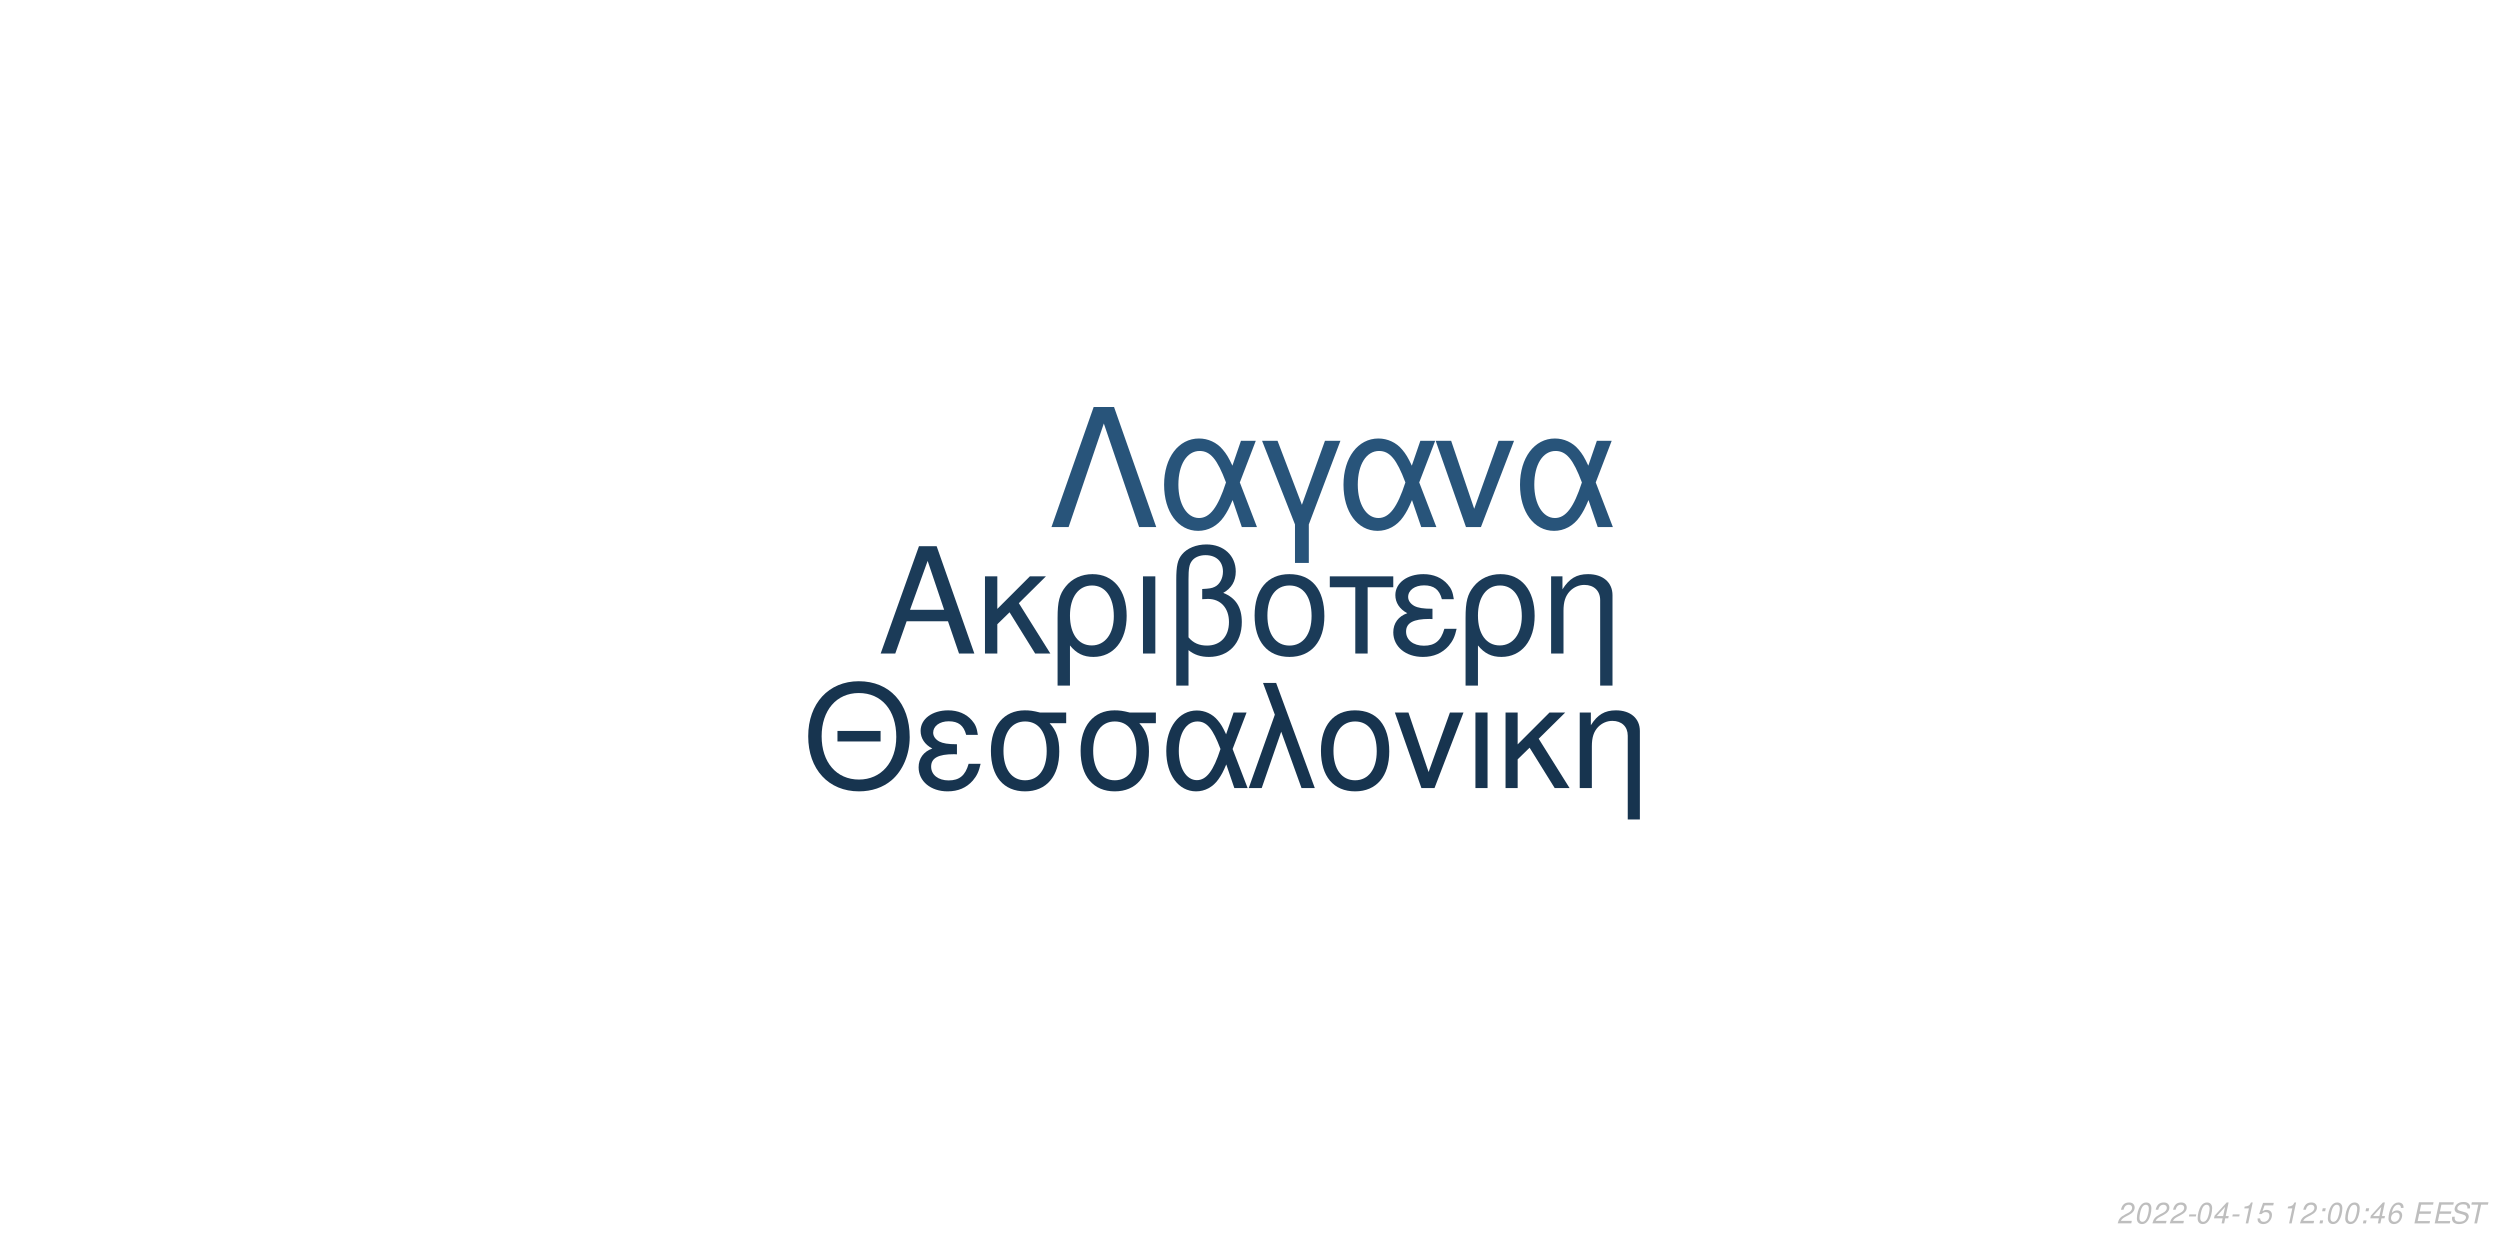
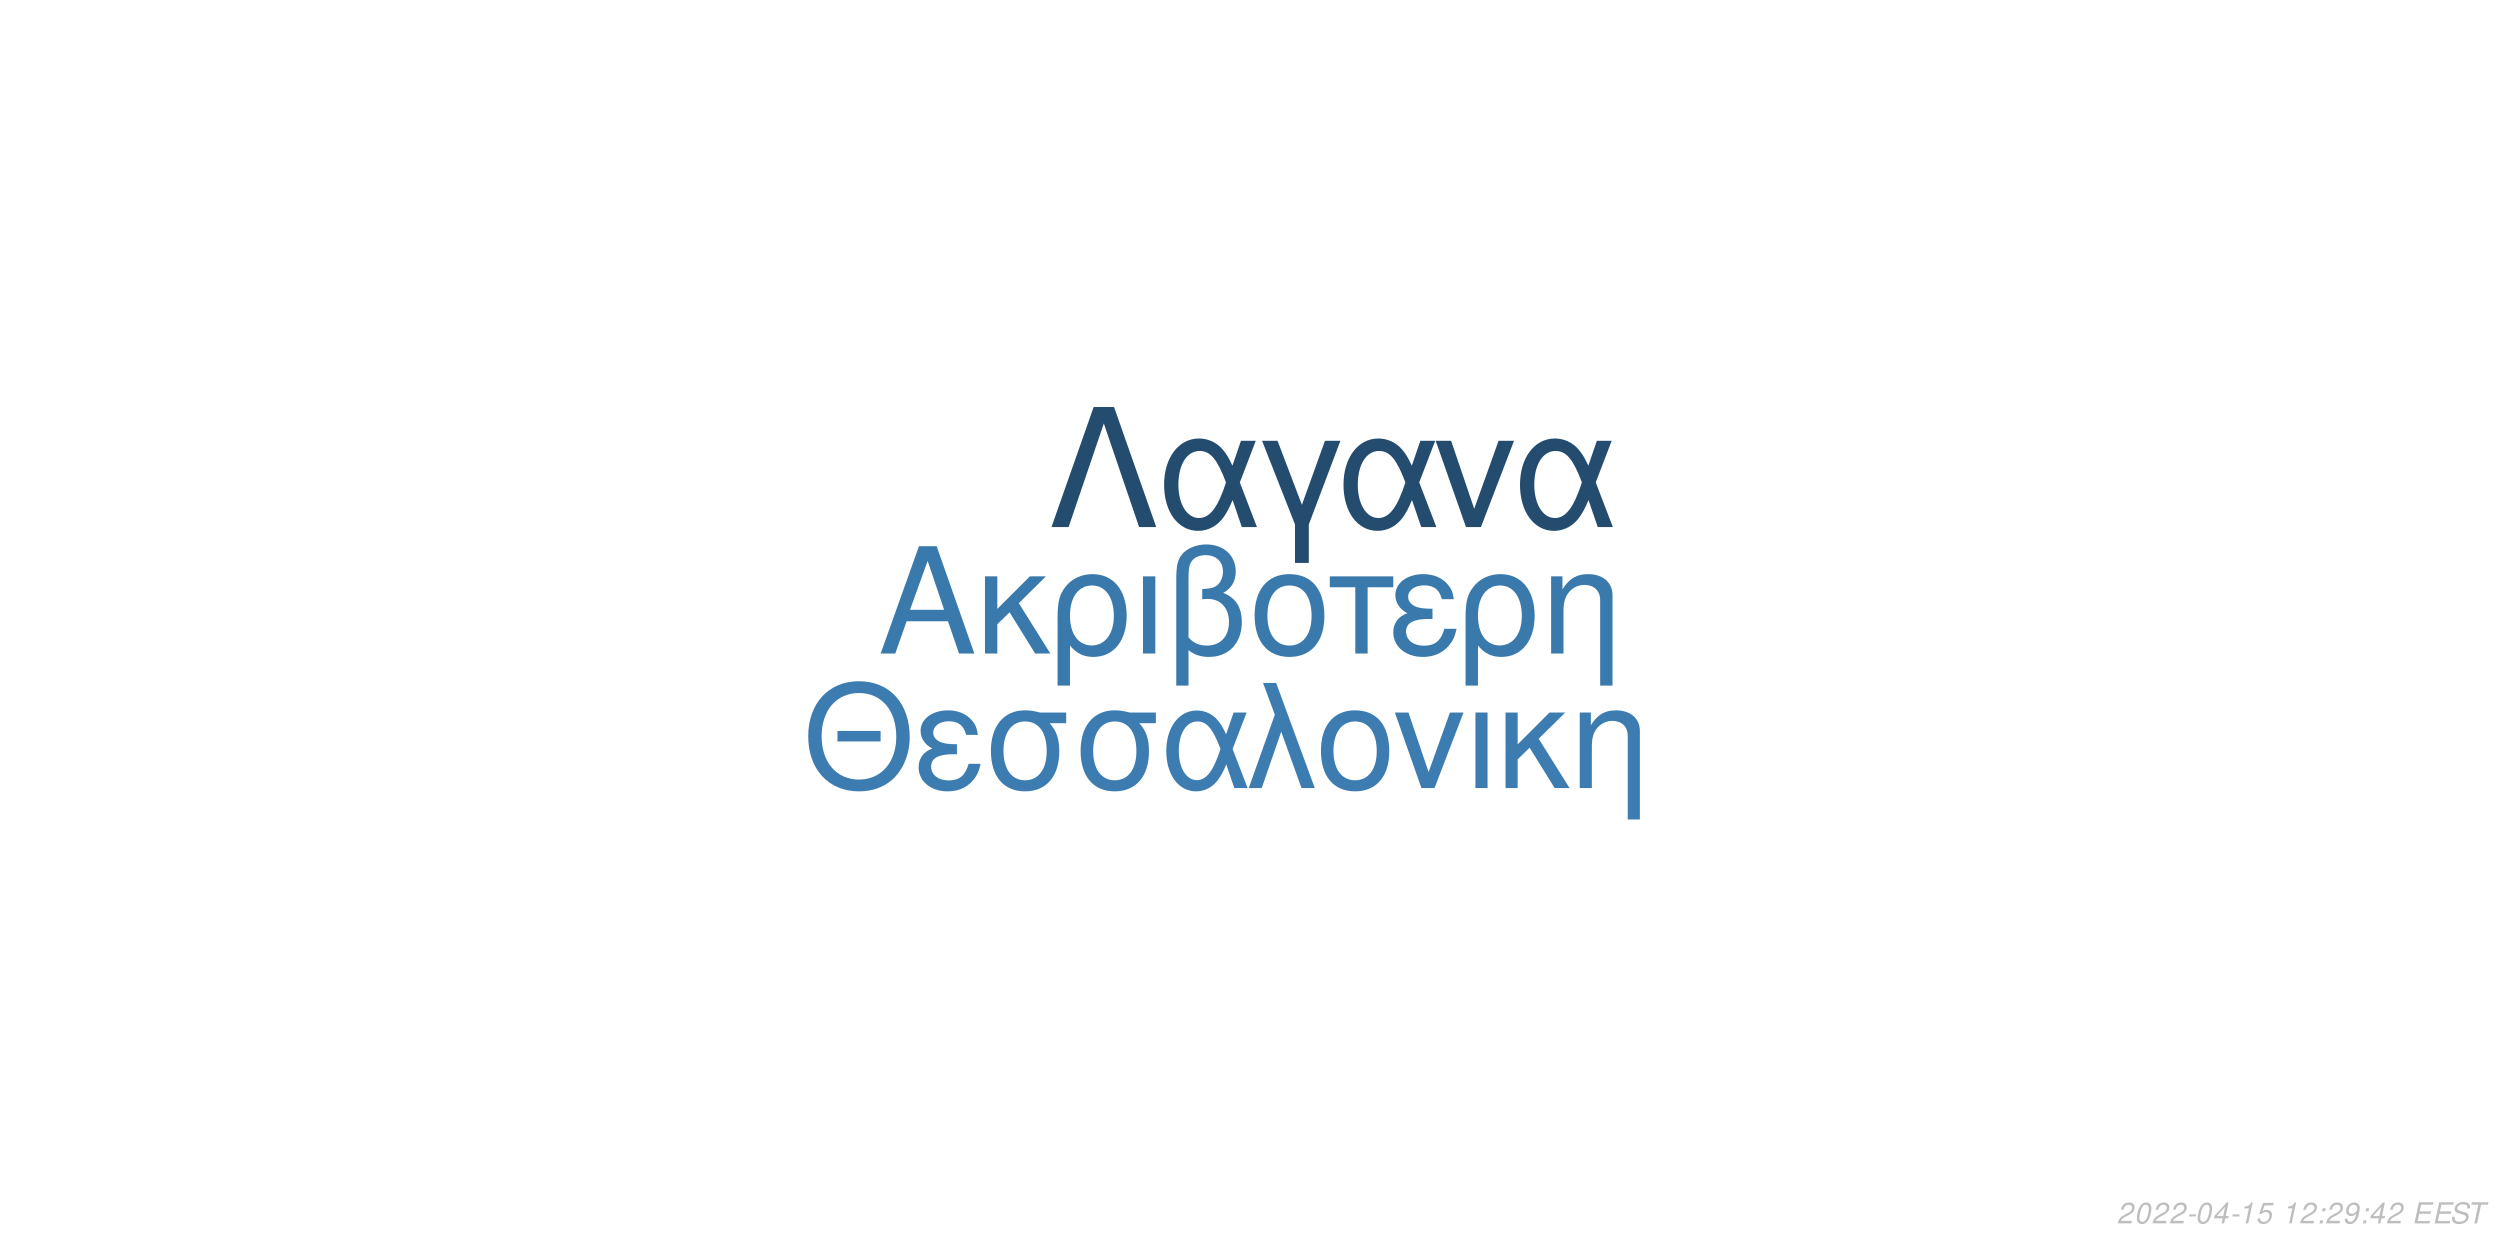
<svg xmlns="http://www.w3.org/2000/svg" xmlns:xlink="http://www.w3.org/1999/xlink" width="864pt" height="432pt" viewBox="0 0 864 432" version="1.1">
  <defs>
    <g>
      <symbol overflow="visible" id="glyph0-0">
        <path style="stroke:none;" d="" />
      </symbol>
      <symbol overflow="visible" id="glyph0-1">
        <path style="stroke:none;" d="M 24.125 -11.141 L 27.938 0 L 33.234 0 L 20.203 -37.094 L 14.094 -37.094 L 0.859 0 L 5.906 0 L 9.828 -11.141 Z M 22.797 -15.109 L 11 -15.109 L 17.094 -32.016 Z M 22.797 -15.109 " />
      </symbol>
      <symbol overflow="visible" id="glyph0-2">
        <path style="stroke:none;" d="M 7.172 -15.422 L 7.172 -26.672 L 2.906 -26.672 L 2.906 0 L 7.172 0 L 7.172 -10.125 L 11.406 -14.25 L 20.25 0 L 25.5 0 L 14.609 -17.406 L 23.969 -26.672 L 18.422 -26.672 Z M 7.172 -15.422 " />
      </symbol>
      <symbol overflow="visible" id="glyph0-3">
        <path style="stroke:none;" d="M 3 11.094 L 7.281 11.094 L 7.281 -2.797 C 9.516 -0.047 11.953 1.172 15.375 1.172 C 22.344 1.172 26.875 -4.422 26.875 -13.031 C 26.875 -21.891 22.297 -27.438 15.062 -27.438 C 11.297 -27.438 7.984 -25.906 5.797 -23.156 C 3.672 -20.516 3 -17.969 3 -12.359 Z M 14.906 -23.516 C 19.547 -23.516 22.438 -19.438 22.438 -12.922 C 22.438 -6.812 19.391 -2.797 14.812 -2.797 C 10.172 -2.797 7.281 -6.766 7.281 -13.125 C 7.281 -19.484 10.234 -23.516 14.906 -23.516 Z M 14.906 -23.516 " />
      </symbol>
      <symbol overflow="visible" id="glyph0-4">
        <path style="stroke:none;" d="M 3.516 0 L 7.781 0 L 7.781 -26.672 L 3.516 -26.672 Z M 3.516 0 " />
      </symbol>
      <symbol overflow="visible" id="glyph0-5">
        <path style="stroke:none;" d="M 4.016 11.094 L 8.25 11.094 L 8.25 -1.172 C 10.172 0.406 12.422 1.172 15.312 1.172 C 22.188 1.172 26.672 -3.609 26.672 -10.891 C 26.672 -15.984 24.578 -19.234 20.25 -20.969 C 23.109 -22.547 24.578 -25.031 24.578 -28.344 C 24.578 -33.844 20.406 -37.703 14.453 -37.703 C 10.938 -37.703 7.734 -36.391 6 -34.25 C 4.484 -32.422 4.016 -30.328 4.016 -25.391 Z M 8.25 -25.656 C 8.25 -29.359 8.5 -30.844 9.469 -32.062 C 10.375 -33.281 12.156 -34 14.094 -34 C 17.812 -34 20.156 -31.812 20.156 -28.297 C 20.156 -25.953 18.984 -23.812 17.297 -23.047 C 16.281 -22.547 15.469 -22.438 12.984 -22.297 L 12.984 -18.781 C 13.734 -18.828 14.344 -18.875 14.969 -18.875 C 19.344 -18.875 22.234 -15.719 22.234 -10.891 C 22.234 -5.906 19.281 -2.75 14.656 -2.75 C 11.953 -2.75 9.922 -3.609 8.25 -5.594 Z M 8.25 -25.656 " />
      </symbol>
      <symbol overflow="visible" id="glyph0-6">
        <path style="stroke:none;" d="M 14.094 -27.438 C 6.562 -27.438 2.094 -22.094 2.094 -13.125 C 2.094 -4.125 6.562 1.172 14.141 1.172 C 21.672 1.172 26.203 -4.172 26.203 -12.922 C 26.203 -22.188 21.828 -27.438 14.094 -27.438 Z M 14.141 -23.516 C 18.938 -23.516 21.781 -19.594 21.781 -12.984 C 21.781 -6.672 18.828 -2.75 14.141 -2.75 C 9.422 -2.75 6.516 -6.672 6.516 -13.125 C 6.516 -19.594 9.422 -23.516 14.141 -23.516 Z M 14.141 -23.516 " />
      </symbol>
      <symbol overflow="visible" id="glyph0-7">
        <path style="stroke:none;" d="M 7.891 0 L 12.156 0 L 12.156 -22.906 L 21.016 -22.906 L 21.016 -26.672 L -0.922 -26.672 L -0.922 -22.906 L 7.891 -22.906 Z M 7.891 0 " />
      </symbol>
      <symbol overflow="visible" id="glyph0-8">
        <path style="stroke:none;" d="M 14.562 -15.469 C 11.344 -15.469 9.562 -15.781 8.297 -16.438 C 6.922 -17.203 6.156 -18.328 6.156 -19.547 C 6.156 -21.891 8.453 -23.562 11.656 -23.562 C 15.062 -23.562 16.953 -22.094 17.812 -18.781 L 21.938 -18.781 C 21.578 -21.266 21.062 -22.5 19.797 -23.922 C 17.812 -26.203 14.906 -27.438 11.453 -27.438 C 5.797 -27.438 1.734 -24.375 1.734 -20.203 C 1.734 -17.609 3.156 -15.375 5.859 -13.938 C 2.797 -12.875 1.016 -10.484 1.016 -7.328 C 1.016 -2.391 5.297 1.172 11.25 1.172 C 14.969 1.172 17.906 -0.109 20.156 -2.641 C 21.578 -4.328 22.297 -5.797 22.906 -8.547 L 18.672 -8.547 C 17.5 -4.422 15.422 -2.703 11.609 -2.703 C 7.938 -2.703 5.438 -4.688 5.438 -7.578 C 5.438 -10.578 7.938 -11.953 13.484 -11.953 C 13.641 -11.953 14.094 -11.953 14.562 -11.906 Z M 14.562 -15.469 " />
      </symbol>
      <symbol overflow="visible" id="glyph0-9">
        <path style="stroke:none;" d="M 3.562 -26.672 L 3.562 0 L 7.844 0 L 7.844 -14.703 C 7.844 -17.906 8.5 -19.891 10.031 -21.531 C 11.406 -22.953 13.188 -23.719 15.062 -23.719 C 18.375 -23.719 20.516 -21.672 20.516 -18.469 L 20.516 11.094 L 24.781 11.094 L 24.781 -20.156 C 24.781 -24.578 21.469 -27.438 16.328 -27.438 C 12.359 -27.438 9.828 -25.906 7.484 -22.188 L 7.484 -26.672 Z M 3.562 -26.672 " />
      </symbol>
      <symbol overflow="visible" id="glyph1-0">
        <path style="stroke:none;" d="" />
      </symbol>
      <symbol overflow="visible" id="glyph1-1">
        <path style="stroke:none;" d="M 26.859 -19.734 L 11.953 -19.734 L 11.953 -16.094 L 26.859 -16.094 Z M 19.328 -36.922 C 8.922 -36.922 1.844 -29.25 1.844 -17.891 C 1.844 -6.484 8.875 1.141 19.391 1.141 C 23.812 1.141 27.703 -0.203 30.641 -2.688 C 34.578 -6.031 36.922 -11.656 36.922 -17.594 C 36.922 -29.297 30 -36.922 19.328 -36.922 Z M 19.328 -32.844 C 27.203 -32.844 32.281 -26.906 32.281 -17.688 C 32.281 -8.922 27.062 -2.938 19.391 -2.938 C 11.609 -2.938 6.484 -8.922 6.484 -17.891 C 6.484 -26.859 11.609 -32.844 19.328 -32.844 Z M 19.328 -32.844 " />
      </symbol>
      <symbol overflow="visible" id="glyph1-2">
        <path style="stroke:none;" d="M 14.25 -15.141 C 11.109 -15.141 9.375 -15.453 8.125 -16.094 C 6.781 -16.844 6.031 -17.938 6.031 -19.141 C 6.031 -21.422 8.266 -23.078 11.406 -23.078 C 14.75 -23.078 16.594 -21.625 17.438 -18.391 L 21.469 -18.391 C 21.125 -20.828 20.625 -22.031 19.391 -23.422 C 17.438 -25.656 14.594 -26.859 11.219 -26.859 C 5.688 -26.859 1.688 -23.875 1.688 -19.781 C 1.688 -17.234 3.094 -15.047 5.734 -13.656 C 2.734 -12.609 1 -10.266 1 -7.172 C 1 -2.344 5.188 1.141 11.016 1.141 C 14.656 1.141 17.547 -0.094 19.734 -2.594 C 21.125 -4.234 21.828 -5.688 22.422 -8.375 L 18.281 -8.375 C 17.141 -4.328 15.094 -2.641 11.359 -2.641 C 7.766 -2.641 5.328 -4.578 5.328 -7.422 C 5.328 -10.359 7.766 -11.703 13.203 -11.703 C 13.359 -11.703 13.797 -11.703 14.25 -11.656 Z M 14.25 -15.141 " />
      </symbol>
      <symbol overflow="visible" id="glyph1-3">
        <path style="stroke:none;" d="M 29 -26.109 L 19.938 -26.109 C 17.594 -26.703 16.438 -26.859 14.703 -26.859 C 7.469 -26.859 2.984 -21.469 2.984 -12.859 C 2.984 -4.031 7.375 1.141 14.797 1.141 C 22.172 1.141 26.609 -4.078 26.609 -12.656 C 26.609 -17.047 25.656 -19.828 23.266 -22.422 L 29 -22.422 Z M 14.797 -23.016 C 19.531 -23.016 22.266 -19.234 22.266 -12.75 C 22.266 -6.531 19.438 -2.688 14.797 -2.688 C 10.172 -2.688 7.328 -6.531 7.328 -12.859 C 7.328 -19.188 10.172 -23.016 14.797 -23.016 Z M 14.797 -23.016 " />
      </symbol>
      <symbol overflow="visible" id="glyph1-4">
        <path style="stroke:none;" d="M 29.344 -26.109 L 24.859 -26.109 L 22.266 -18.578 C 21.125 -21.031 20.484 -22.125 19.328 -23.469 C 17.547 -25.609 14.906 -26.812 12.156 -26.812 C 5.984 -26.812 1.594 -20.984 1.594 -12.812 C 1.594 -4.578 5.828 1.141 11.906 1.141 C 14.953 1.141 17.734 -0.344 19.625 -3.047 C 20.672 -4.531 21.281 -5.688 22.328 -8.172 L 25.109 0 L 29.703 0 L 24.516 -13.5 Z M 20.328 -13.5 C 17.891 -5.922 15.453 -2.734 12.156 -2.734 C 8.516 -2.734 5.922 -6.922 5.922 -12.812 C 5.922 -18.938 8.516 -23.016 12.359 -23.016 C 15.594 -23.016 17.688 -20.531 20.328 -13.5 Z M 20.328 -13.5 " />
      </symbol>
      <symbol overflow="visible" id="glyph1-5">
        <path style="stroke:none;" d="M 1.094 0 L 5.578 0 L 12.312 -19.484 L 19.328 0 L 23.922 0 L 10.562 -36.328 L 6.031 -36.328 L 10.109 -25.359 Z M 1.094 0 " />
      </symbol>
      <symbol overflow="visible" id="glyph1-6">
        <path style="stroke:none;" d="M 13.797 -26.859 C 6.422 -26.859 2.047 -21.625 2.047 -12.859 C 2.047 -4.031 6.422 1.141 13.859 1.141 C 21.234 1.141 25.656 -4.078 25.656 -12.656 C 25.656 -21.719 21.375 -26.859 13.797 -26.859 Z M 13.859 -23.016 C 18.531 -23.016 21.328 -19.188 21.328 -12.703 C 21.328 -6.531 18.438 -2.688 13.859 -2.688 C 9.219 -2.688 6.375 -6.531 6.375 -12.859 C 6.375 -19.188 9.219 -23.016 13.859 -23.016 Z M 13.859 -23.016 " />
      </symbol>
      <symbol overflow="visible" id="glyph1-7">
        <path style="stroke:none;" d="M 14.297 0 L 24.312 -26.109 L 19.625 -26.109 L 12.25 -5.531 L 5.281 -26.109 L 0.594 -26.109 L 9.766 0 Z M 14.297 0 " />
      </symbol>
      <symbol overflow="visible" id="glyph1-8">
        <path style="stroke:none;" d="M 3.438 0 L 7.625 0 L 7.625 -26.109 L 3.438 -26.109 Z M 3.438 0 " />
      </symbol>
      <symbol overflow="visible" id="glyph1-9">
        <path style="stroke:none;" d="M 7.031 -15.094 L 7.031 -26.109 L 2.844 -26.109 L 2.844 0 L 7.031 0 L 7.031 -9.922 L 11.156 -13.953 L 19.828 0 L 24.969 0 L 14.297 -17.047 L 23.469 -26.109 L 18.031 -26.109 Z M 7.031 -15.094 " />
      </symbol>
      <symbol overflow="visible" id="glyph1-10">
        <path style="stroke:none;" d="M 3.484 -26.109 L 3.484 0 L 7.672 0 L 7.672 -14.406 C 7.672 -17.547 8.328 -19.484 9.812 -21.078 C 11.156 -22.469 12.906 -23.219 14.75 -23.219 C 17.984 -23.219 20.078 -21.234 20.078 -18.094 L 20.078 10.859 L 24.266 10.859 L 24.266 -19.734 C 24.266 -24.062 21.031 -26.859 16 -26.859 C 12.109 -26.859 9.609 -25.359 7.328 -21.719 L 7.328 -26.109 Z M 3.484 -26.109 " />
      </symbol>
      <symbol overflow="visible" id="glyph2-0">
        <path style="stroke:none;" d="" />
      </symbol>
      <symbol overflow="visible" id="glyph2-1">
        <path style="stroke:none;" d="M 22.531 -41.484 L 15.484 -41.484 L 0.906 0 L 6.828 0 L 19 -35.797 L 31.188 0 L 37.109 0 Z M 22.531 -41.484 " />
      </symbol>
      <symbol overflow="visible" id="glyph2-2">
        <path style="stroke:none;" d="M 33.516 -29.812 L 28.391 -29.812 L 25.438 -21.219 C 24.125 -24.016 23.391 -25.266 22.078 -26.797 C 20.031 -29.25 17.016 -30.609 13.891 -30.609 C 6.828 -30.609 1.828 -23.953 1.828 -14.625 C 1.828 -5.234 6.656 1.312 13.594 1.312 C 17.078 1.312 20.266 -0.391 22.422 -3.469 C 23.609 -5.172 24.297 -6.484 25.5 -9.328 L 28.688 0 L 33.922 0 L 28 -15.422 Z M 23.219 -15.422 C 20.422 -6.766 17.641 -3.125 13.891 -3.125 C 9.734 -3.125 6.766 -7.906 6.766 -14.625 C 6.766 -21.625 9.734 -26.297 14.109 -26.297 C 17.812 -26.297 20.203 -23.453 23.219 -15.422 Z M 23.219 -15.422 " />
      </symbol>
      <symbol overflow="visible" id="glyph2-3">
        <path style="stroke:none;" d="M 12.062 12.406 L 16.844 12.406 L 16.844 -0.906 L 27.766 -29.812 L 22.422 -29.812 L 14.453 -7.688 L 6.031 -29.812 L 0.688 -29.812 L 12.062 -0.906 Z M 12.062 12.406 " />
      </symbol>
      <symbol overflow="visible" id="glyph2-4">
        <path style="stroke:none;" d="M 16.328 0 L 27.766 -29.812 L 22.422 -29.812 L 14 -6.312 L 6.031 -29.812 L 0.688 -29.812 L 11.156 0 Z M 16.328 0 " />
      </symbol>
      <symbol overflow="visible" id="glyph3-0">
        <path style="stroke:none;" d="" />
      </symbol>
      <symbol overflow="visible" id="glyph3-1">
        <path style="stroke:none;" d="M 5.234 -0.875 L 1.469 -0.875 C 1.641 -1.375 2.203 -1.891 3.109 -2.344 L 4.234 -2.938 C 5.562 -3.625 6.219 -4.469 6.219 -5.484 C 6.219 -5.938 6.062 -6.359 5.797 -6.656 C 5.469 -7.047 4.984 -7.234 4.312 -7.234 C 2.766 -7.234 1.891 -6.453 1.484 -4.734 L 2.375 -4.734 C 2.484 -5.188 2.609 -5.484 2.797 -5.75 C 3.094 -6.203 3.609 -6.453 4.188 -6.453 C 4.891 -6.453 5.344 -6.031 5.344 -5.375 C 5.344 -4.703 4.859 -4.094 4.016 -3.656 L 2.984 -3.125 C 1.234 -2.188 0.797 -1.656 0.344 -0.016 L 5.047 -0.016 Z M 5.234 -0.875 " />
      </symbol>
      <symbol overflow="visible" id="glyph3-2">
        <path style="stroke:none;" d="M 4.203 -7.234 C 3.375 -7.234 2.688 -6.812 2.125 -5.984 C 1.484 -5.047 0.984 -3.188 0.984 -1.734 C 0.984 -1.109 1.172 -0.562 1.484 -0.266 C 1.797 0.047 2.281 0.234 2.766 0.234 C 3.625 0.234 4.281 -0.156 4.859 -1.016 C 5.516 -1.953 6 -3.797 6 -5.266 C 6 -6.5 5.328 -7.234 4.203 -7.234 Z M 4.094 -6.453 C 4.734 -6.453 5.125 -5.984 5.125 -5.156 C 5.125 -4.203 4.781 -2.625 4.406 -1.812 C 3.984 -0.938 3.516 -0.547 2.875 -0.547 C 2.25 -0.547 1.875 -1.031 1.875 -1.828 C 1.875 -2.797 2.203 -4.344 2.594 -5.203 C 2.984 -6.047 3.453 -6.453 4.094 -6.453 Z M 4.094 -6.453 " />
      </symbol>
      <symbol overflow="visible" id="glyph3-3">
        <path style="stroke:none;" d="M 3.516 -3.125 L 1.125 -3.125 L 0.969 -2.406 L 3.359 -2.406 Z M 3.516 -3.125 " />
      </symbol>
      <symbol overflow="visible" id="glyph3-4">
        <path style="stroke:none;" d="M 3.625 -1.75 L 3.266 0 L 4.141 0 L 4.516 -1.75 L 5.562 -1.75 L 5.734 -2.531 L 4.688 -2.531 L 5.688 -7.234 L 5.016 -7.234 L 0.844 -2.672 L 0.641 -1.75 Z M 3.797 -2.531 L 1.594 -2.531 L 4.469 -5.703 Z M 3.797 -2.531 " />
      </symbol>
      <symbol overflow="visible" id="glyph3-5">
        <path style="stroke:none;" d="M 3.703 -5.188 L 2.594 0 L 3.469 0 L 5.016 -7.234 L 4.438 -7.234 C 3.906 -6.156 3.688 -6.016 2.234 -5.812 L 2.109 -5.188 Z M 3.703 -5.188 " />
      </symbol>
      <symbol overflow="visible" id="glyph3-6">
        <path style="stroke:none;" d="M 6.297 -7.094 L 2.594 -7.094 L 1.234 -3.234 L 2.047 -3.234 C 2.656 -3.766 2.938 -3.906 3.531 -3.906 C 4.328 -3.906 4.797 -3.453 4.797 -2.688 C 4.797 -1.438 3.969 -0.547 2.828 -0.547 C 2.031 -0.547 1.609 -0.938 1.578 -1.734 L 0.703 -1.734 L 0.703 -1.516 C 0.703 -0.938 0.844 -0.547 1.188 -0.266 C 1.562 0.062 2.078 0.234 2.703 0.234 C 3.656 0.234 4.391 -0.156 4.984 -0.922 C 5.422 -1.5 5.672 -2.234 5.672 -2.953 C 5.672 -4 4.938 -4.672 3.812 -4.672 C 3.328 -4.672 2.906 -4.547 2.406 -4.234 L 3.109 -6.219 L 6.109 -6.219 Z M 6.297 -7.094 " />
      </symbol>
      <symbol overflow="visible" id="glyph3-7">
        <path style="stroke:none;" d="" />
      </symbol>
      <symbol overflow="visible" id="glyph3-8">
        <path style="stroke:none;" d="M 2.359 -1.031 L 1.312 -1.031 L 1.094 0 L 2.141 0 Z M 3.266 -5.234 L 2.219 -5.234 L 2 -4.203 L 3.047 -4.203 Z M 3.266 -5.234 " />
      </symbol>
      <symbol overflow="visible" id="glyph3-9">
-         <path style="stroke:none;" d="M 6.125 -5.344 L 6.141 -5.625 C 6.141 -6.609 5.453 -7.234 4.391 -7.234 C 3.438 -7.234 2.641 -6.719 2.016 -5.703 C 1.422 -4.781 0.938 -2.953 0.938 -1.688 C 0.938 -0.516 1.688 0.234 2.859 0.234 C 3.703 0.234 4.438 -0.156 5 -0.875 C 5.406 -1.422 5.672 -2.156 5.672 -2.766 C 5.672 -3.812 4.969 -4.5 3.906 -4.5 C 3.234 -4.5 2.672 -4.234 2.094 -3.625 C 2.406 -5.375 3.234 -6.453 4.25 -6.453 C 4.703 -6.453 5.062 -6.234 5.172 -5.844 C 5.203 -5.719 5.234 -5.578 5.25 -5.344 Z M 3.656 -3.734 C 4.344 -3.734 4.797 -3.281 4.797 -2.625 C 4.797 -1.469 3.984 -0.547 2.984 -0.547 C 2.297 -0.547 1.812 -1.047 1.812 -1.766 C 1.812 -2.859 2.625 -3.734 3.656 -3.734 Z M 3.656 -3.734 " />
+         <path style="stroke:none;" d="M 0.844 -1.656 C 0.844 -1.547 0.844 -1.438 0.844 -1.375 C 0.844 -0.406 1.531 0.234 2.578 0.234 C 3.203 0.234 3.766 0.016 4.297 -0.438 C 4.938 -1 5.312 -1.656 5.594 -2.719 C 5.844 -3.672 6.016 -4.766 6.016 -5.375 C 6.016 -5.844 5.844 -6.328 5.547 -6.656 C 5.203 -7.031 4.703 -7.234 4.062 -7.234 C 2.516 -7.234 1.297 -5.938 1.297 -4.266 C 1.297 -3.203 1.984 -2.547 3.047 -2.547 C 3.484 -2.547 3.953 -2.672 4.281 -2.891 C 4.406 -2.984 4.547 -3.078 4.828 -3.344 C 4.438 -1.484 3.703 -0.547 2.703 -0.547 C 2.109 -0.547 1.719 -0.938 1.719 -1.547 L 1.719 -1.656 Z M 3.953 -6.453 C 4.625 -6.453 5.141 -5.953 5.141 -5.281 C 5.141 -4.188 4.312 -3.312 3.297 -3.312 C 2.594 -3.312 2.172 -3.734 2.172 -4.453 C 2.172 -5.562 2.984 -6.453 3.953 -6.453 Z M 3.953 -6.453 " />
      </symbol>
      <symbol overflow="visible" id="glyph3-10">
        <path style="stroke:none;" d="M 2.547 -3.312 L 6.5 -3.312 L 6.688 -4.141 L 2.719 -4.141 L 3.219 -6.469 L 7.344 -6.469 L 7.516 -7.297 L 2.453 -7.297 L 0.906 0 L 6.125 0 L 6.297 -0.812 L 2.016 -0.812 Z M 2.547 -3.312 " />
      </symbol>
      <symbol overflow="visible" id="glyph3-11">
        <path style="stroke:none;" d="M 7.062 -5.156 C 7.125 -5.438 7.141 -5.562 7.141 -5.703 C 7.141 -6.156 6.938 -6.594 6.594 -6.891 C 6.188 -7.25 5.656 -7.406 4.875 -7.406 C 3.844 -7.406 3.047 -7.125 2.5 -6.562 C 2.094 -6.141 1.781 -5.438 1.781 -4.922 C 1.781 -4.297 2.219 -3.766 2.891 -3.562 L 4.594 -3.094 C 5.406 -2.859 5.734 -2.578 5.734 -2.094 C 5.734 -1.781 5.547 -1.406 5.266 -1.141 C 4.844 -0.766 4.266 -0.578 3.453 -0.578 C 2.328 -0.578 1.812 -0.984 1.812 -1.906 C 1.812 -2.047 1.812 -2.125 1.844 -2.312 L 0.984 -2.312 C 0.906 -2.062 0.891 -1.906 0.891 -1.688 C 0.891 -0.484 1.797 0.234 3.297 0.234 C 4.359 0.234 5.234 -0.062 5.812 -0.609 C 6.344 -1.078 6.688 -1.797 6.688 -2.375 C 6.688 -2.641 6.609 -2.906 6.453 -3.156 C 6.234 -3.5 5.938 -3.703 5.469 -3.828 L 3.75 -4.312 C 2.984 -4.547 2.734 -4.734 2.734 -5.188 C 2.734 -5.547 2.875 -5.844 3.188 -6.109 C 3.547 -6.438 4.031 -6.594 4.703 -6.594 C 5.266 -6.594 5.688 -6.484 5.906 -6.297 C 6.094 -6.125 6.219 -5.797 6.219 -5.516 C 6.219 -5.422 6.203 -5.344 6.188 -5.156 Z M 7.062 -5.156 " />
      </symbol>
      <symbol overflow="visible" id="glyph3-12">
        <path style="stroke:none;" d="M 4.938 -6.469 L 7.312 -6.469 L 7.484 -7.297 L 1.75 -7.297 L 1.578 -6.469 L 3.984 -6.469 L 2.609 0 L 3.547 0 Z M 4.938 -6.469 " />
      </symbol>
    </g>
  </defs>
  <g id="surface1">
    <rect x="0" y="0" width="864" height="432" style="fill:rgb(100%,100%,100%);fill-opacity:1;stroke:none;" />
-     <g style="fill:rgb(10.588%,23.137%,34.51%);fill-opacity:1;">
+     <g style="fill:rgb(22.745%,47.451%,67.451%);fill-opacity:1;">
      <use xlink:href="#glyph0-1" x="303.5" y="225.861" />
      <use xlink:href="#glyph0-2" x="337.5" y="225.861" />
      <use xlink:href="#glyph0-3" x="362.5" y="225.861" />
      <use xlink:href="#glyph0-4" x="391.5" y="225.861" />
      <use xlink:href="#glyph0-5" x="402.5" y="225.861" />
      <use xlink:href="#glyph0-6" x="431.5" y="225.861" />
      <use xlink:href="#glyph0-7" x="460.5" y="225.861" />
      <use xlink:href="#glyph0-8" x="480.5" y="225.861" />
      <use xlink:href="#glyph0-3" x="503.5" y="225.861" />
      <use xlink:href="#glyph0-9" x="532.5" y="225.861" />
    </g>
-     <g style="fill:rgb(9.02%,20.392%,30.98%);fill-opacity:1;">
+     <g style="fill:rgb(23.529%,48.627%,69.02%);fill-opacity:1;">
      <use xlink:href="#glyph1-1" x="277.473" y="272.354" />
      <use xlink:href="#glyph1-2" x="316.473" y="272.354" />
      <use xlink:href="#glyph1-3" x="339.473" y="272.354" />
      <use xlink:href="#glyph1-3" x="370.473" y="272.354" />
      <use xlink:href="#glyph1-4" x="401.473" y="272.354" />
      <use xlink:href="#glyph1-5" x="430.473" y="272.354" />
      <use xlink:href="#glyph1-6" x="454.473" y="272.354" />
      <use xlink:href="#glyph1-7" x="481.473" y="272.354" />
      <use xlink:href="#glyph1-8" x="506.473" y="272.354" />
      <use xlink:href="#glyph1-9" x="517.473" y="272.354" />
      <use xlink:href="#glyph1-10" x="542.473" y="272.354" />
    </g>
-     <g style="fill:rgb(15.686%,32.941%,47.843%);fill-opacity:1;">
+     <g style="fill:rgb(14.118%,29.804%,43.529%);fill-opacity:1;">
      <use xlink:href="#glyph2-1" x="362.484" y="182.152" />
      <use xlink:href="#glyph2-2" x="400.484" y="182.152" />
      <use xlink:href="#glyph2-3" x="435.484" y="182.152" />
      <use xlink:href="#glyph2-2" x="462.484" y="182.152" />
      <use xlink:href="#glyph2-4" x="495.484" y="182.152" />
      <use xlink:href="#glyph2-2" x="523.484" y="182.152" />
    </g>
    <g style="fill:rgb(74.51%,74.51%,74.51%);fill-opacity:1;">
      <use xlink:href="#glyph3-1" x="731.52" y="422.81" />
      <use xlink:href="#glyph3-2" x="737.52" y="422.81" />
      <use xlink:href="#glyph3-1" x="743.52" y="422.81" />
      <use xlink:href="#glyph3-1" x="749.52" y="422.81" />
      <use xlink:href="#glyph3-3" x="755.52" y="422.81" />
      <use xlink:href="#glyph3-2" x="758.52" y="422.81" />
      <use xlink:href="#glyph3-4" x="764.52" y="422.81" />
      <use xlink:href="#glyph3-3" x="770.52" y="422.81" />
      <use xlink:href="#glyph3-5" x="773.52" y="422.81" />
      <use xlink:href="#glyph3-6" x="779.52" y="422.81" />
      <use xlink:href="#glyph3-7" x="785.52" y="422.81" />
      <use xlink:href="#glyph3-5" x="788.52" y="422.81" />
      <use xlink:href="#glyph3-1" x="794.52" y="422.81" />
      <use xlink:href="#glyph3-8" x="800.52" y="422.81" />
-       <use xlink:href="#glyph3-2" x="803.52" y="422.81" />
-       <use xlink:href="#glyph3-2" x="809.52" y="422.81" />
+       <use xlink:href="#glyph3-1" x="803.52" y="422.81" />
+       <use xlink:href="#glyph3-9" x="809.52" y="422.81" />
      <use xlink:href="#glyph3-8" x="815.52" y="422.81" />
      <use xlink:href="#glyph3-4" x="818.52" y="422.81" />
-       <use xlink:href="#glyph3-9" x="824.52" y="422.81" />
+       <use xlink:href="#glyph3-1" x="824.52" y="422.81" />
      <use xlink:href="#glyph3-7" x="830.52" y="422.81" />
      <use xlink:href="#glyph3-10" x="833.52" y="422.81" />
      <use xlink:href="#glyph3-10" x="840.52" y="422.81" />
      <use xlink:href="#glyph3-11" x="846.52" y="422.81" />
      <use xlink:href="#glyph3-12" x="852.52" y="422.81" />
    </g>
  </g>
</svg>
